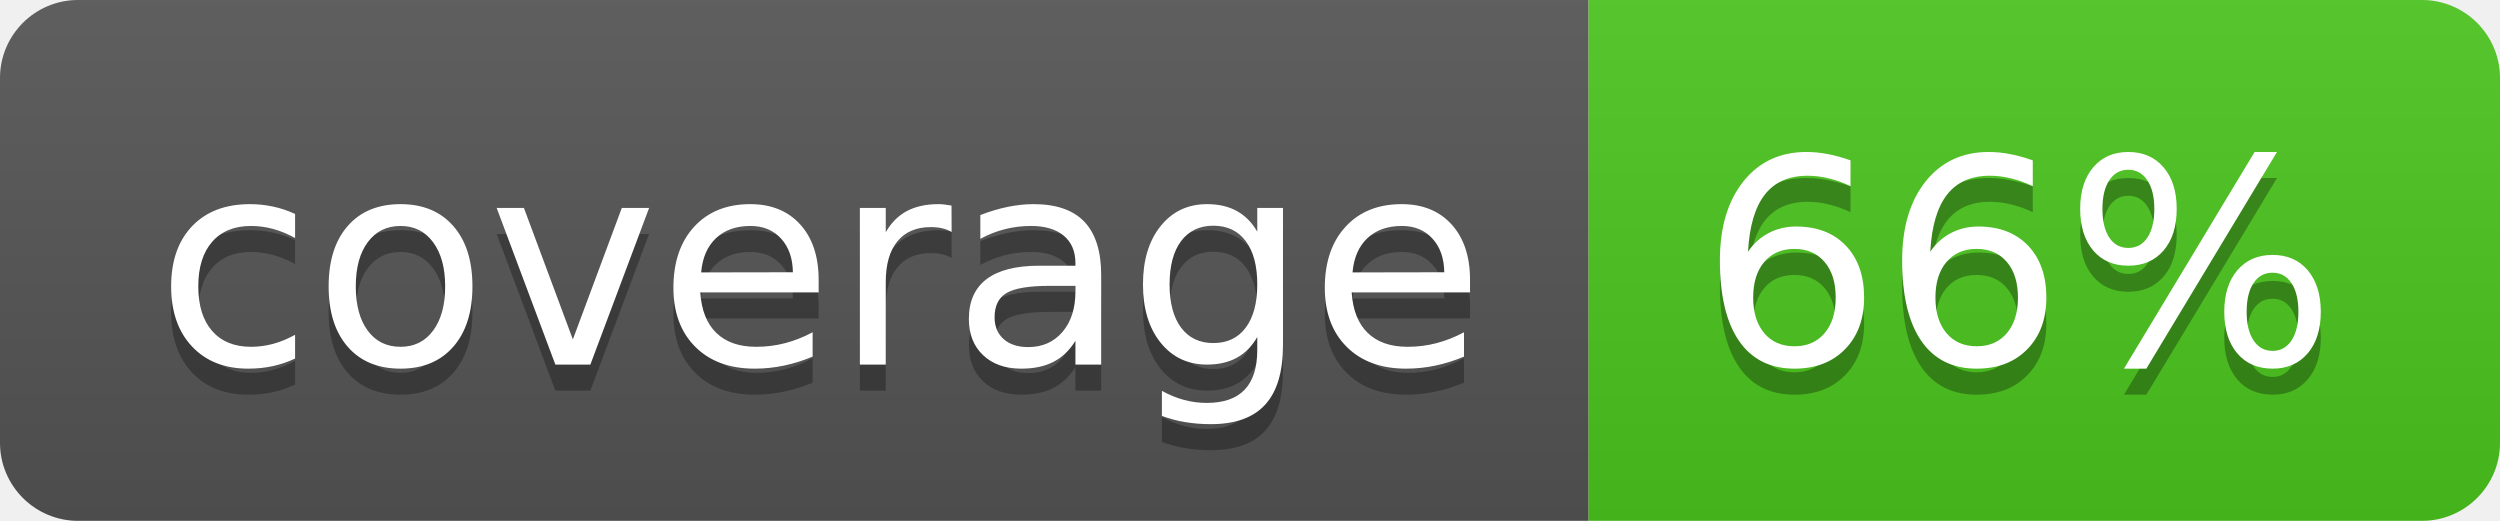
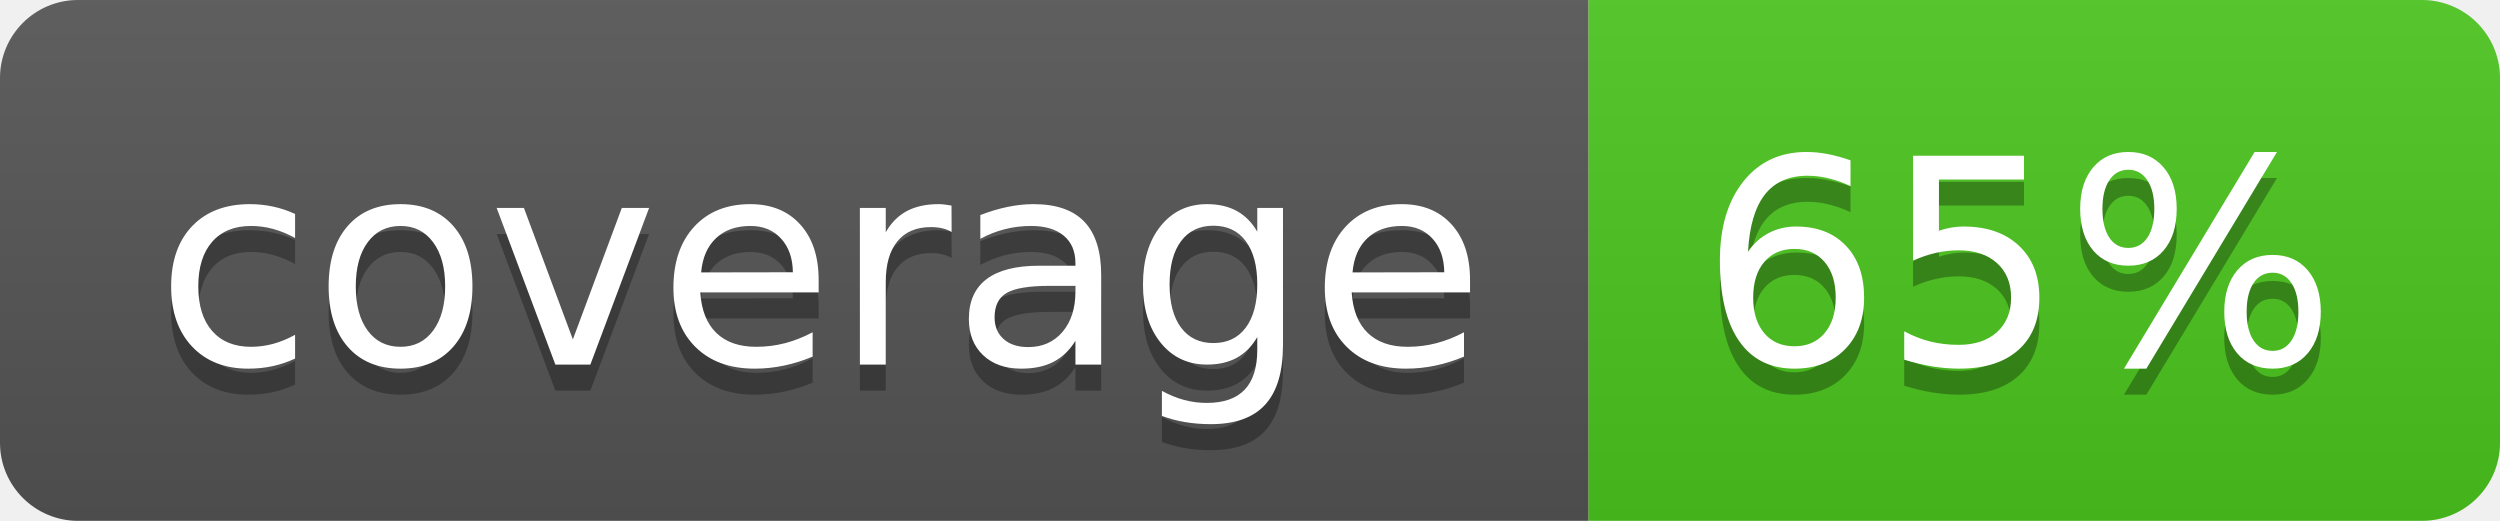
<svg xmlns="http://www.w3.org/2000/svg" width="96" height="20">
  <linearGradient id="b" x2="0" y2="100%">
    <stop offset="0" stop-color="#bbb" stop-opacity=".1" />
    <stop offset="1" stop-opacity=".1" />
  </linearGradient>
  <clipPath id="a">
    <rect width="96" height="20" rx="3" fill="#fff" />
  </clipPath>
  <g clip-path="url(#a)">
    <path fill="#555" d="M0 0h61v20H0z" />
    <path fill="#4CC61E" d="M61 0h35v20H61z" />
    <path fill="url(#b)" d="M0 0h96v20H0z" />
  </g>
  <g fill="#fff" text-anchor="middle" font-family="DejaVu Sans,Verdana,Geneva,sans-serif" font-size="110">
    <text x="315" y="150" fill="#010101" fill-opacity=".3" transform="scale(.1)" textLength="510">coverage</text>
    <text x="315" y="140" transform="scale(.1)" textLength="510">coverage</text>
-     <text x="775" y="150" fill="#010101" fill-opacity=".3" transform="scale(.1)" textLength="250">66%</text>
-     <text x="775" y="140" transform="scale(.1)" textLength="250">66%</text>
+     <text x="775" y="150" fill="#010101" fill-opacity=".3" transform="scale(.1)" textLength="250">65%</text>
+     <text x="775" y="140" transform="scale(.1)" textLength="250">65%</text>
  </g>
</svg>
